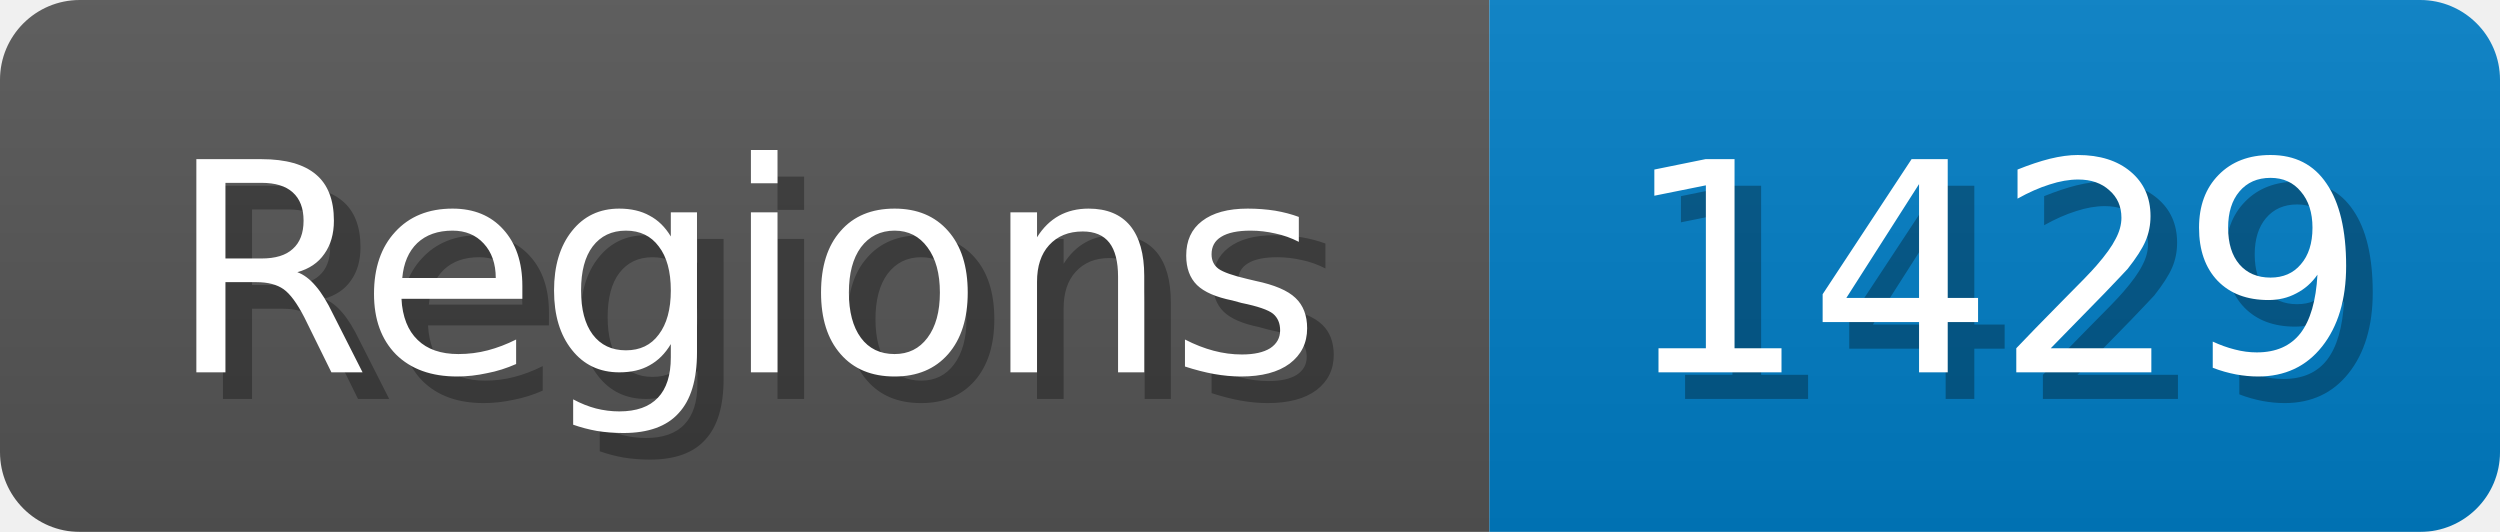
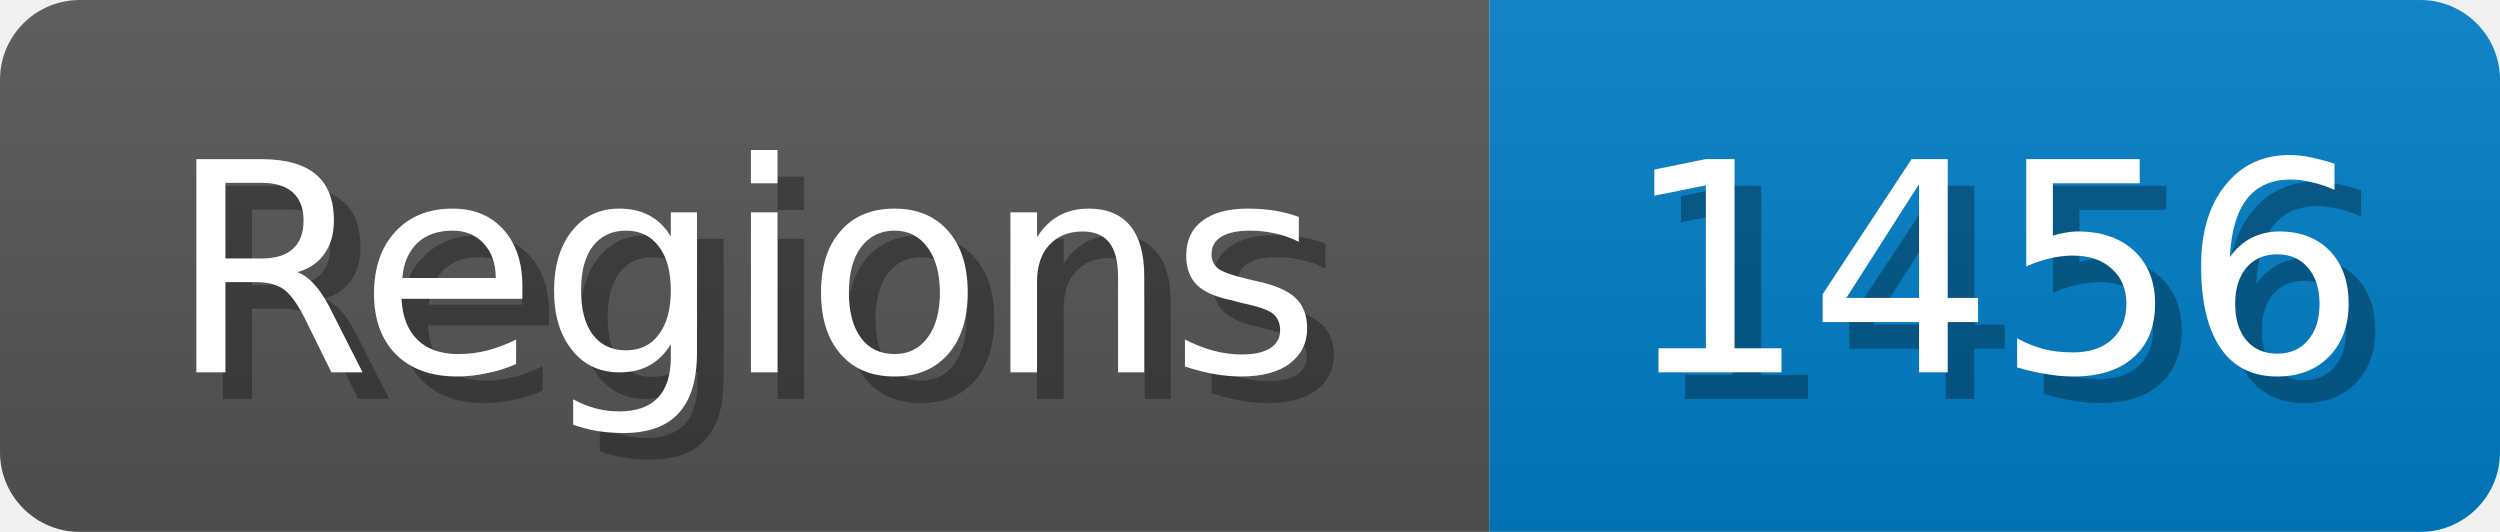
<svg xmlns="http://www.w3.org/2000/svg" width="94" height="20">
  <linearGradient id="b" x2="0" y2="100%">
    <stop offset="0" stop-color="#bbb" stop-opacity=".1" />
    <stop offset="1" stop-opacity=".1" />
  </linearGradient>
  <mask id="anybadge_1">
    <rect width="94" height="20" rx="3" fill="#fff" />
  </mask>
  <g mask="url(#anybadge_1)">
    <path fill="#555" d="M0 0h56v20H0z" />
    <path fill="#007ec6" d="M56 0h38v20H56z" />
    <path fill="url(#b)" d="M0 0h94v20H0z" />
  </g>
  <g fill="#fff" text-anchor="middle" font-family="DejaVu Sans,Verdana,Geneva,sans-serif" font-size="11">
    <text x="29.0" y="15" fill="#010101" fill-opacity=".3">Regions</text>
    <text x="28.0" y="14">Regions</text>
  </g>
  <g fill="#fff" text-anchor="middle" font-family="DejaVu Sans,Verdana,Geneva,sans-serif" font-size="11">
-     <text x="76.0" y="15" fill="#010101" fill-opacity=".3">1429</text>
-     <text x="75.0" y="14">1429</text>
+     <text x="76.0" y="15" fill="#010101" fill-opacity=".3">1456</text>
+     <text x="75.0" y="14">1456</text>
  </g>
</svg>
